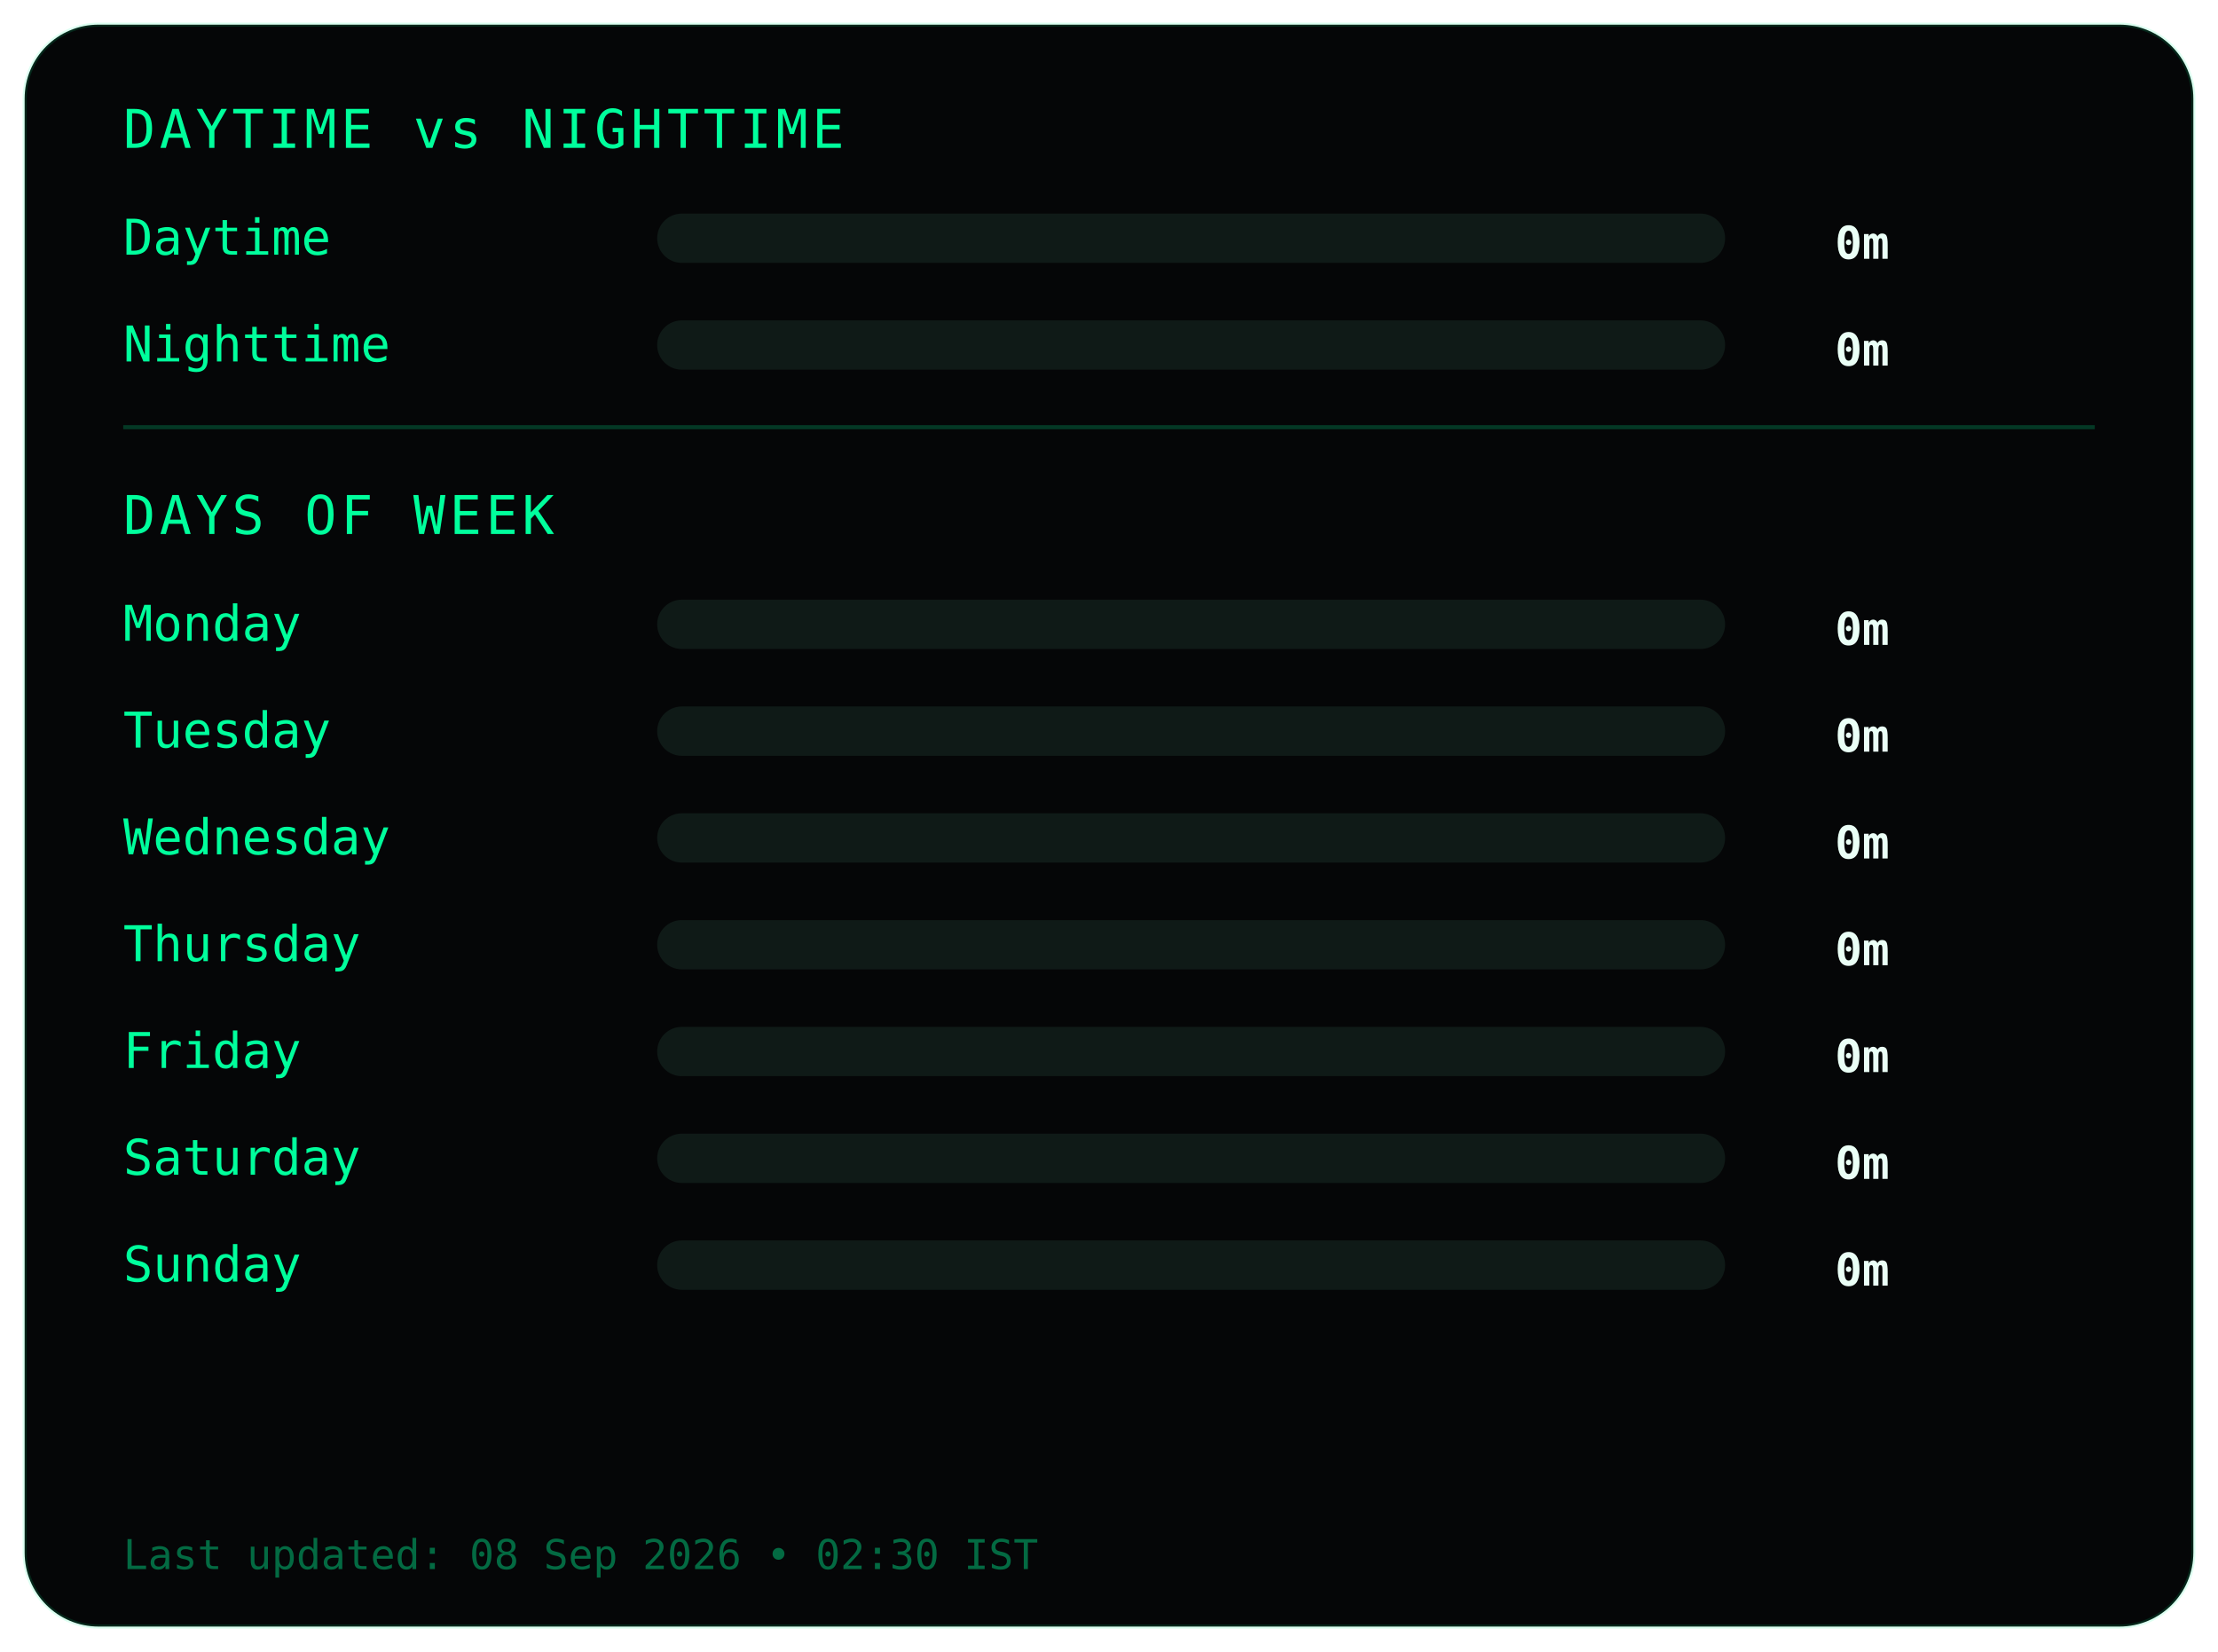
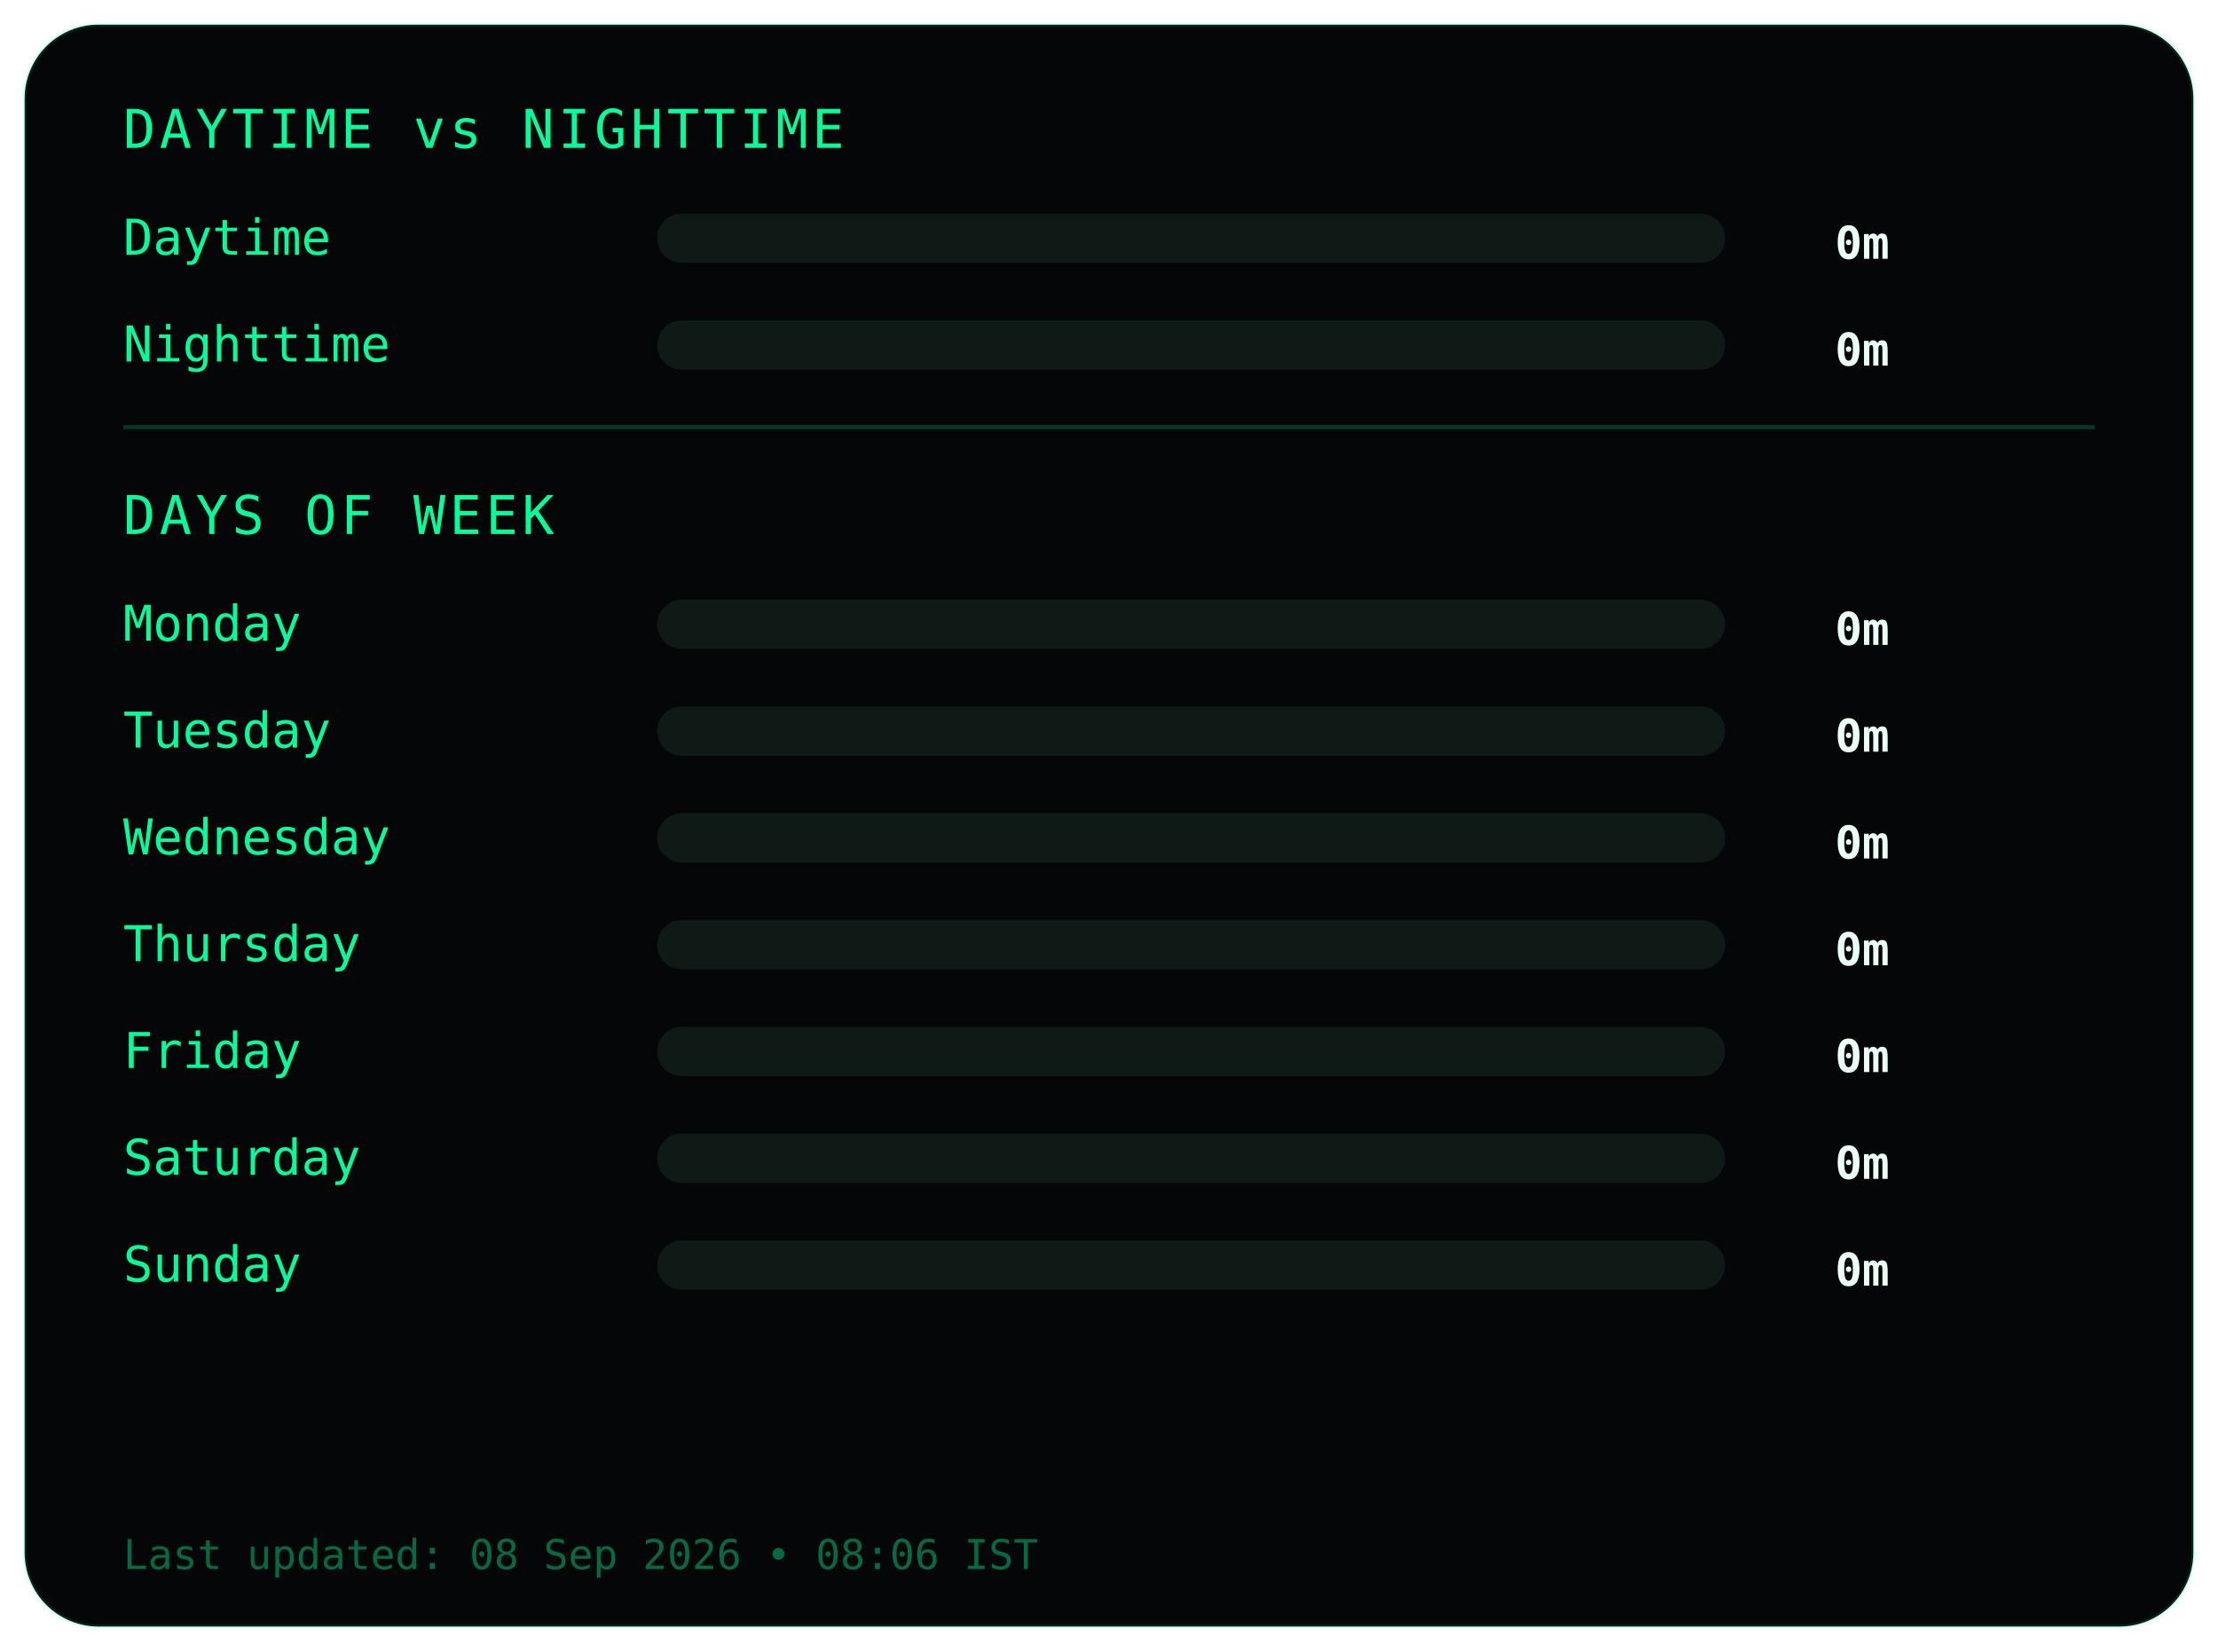
<svg xmlns="http://www.w3.org/2000/svg" width="540" height="402">
  <style>
.frame {
  fill:#050607;
  stroke:#00ff9c22;
  stroke-width:1;
}
.title {
  fill:#00ff9c;
  font-family:monospace;
  font-size:13px;
  letter-spacing:1px;
}
.label {
  fill:#00ff9c;
  font-family:monospace;
  font-size:12px;
}
.value {
  fill:#eafff6;
  font-family:monospace;
  font-size:11px;
  font-weight:bold;
  text-anchor:end;
}
.bar-bg { fill:#0f1a17; }
.bar { fill:#00ff9c; }
.divider { stroke:#00ff9c33; }
.footer {
  fill:#00ff9c66;
  font-family:monospace;
  font-size:10px;
}
</style>
  <rect class="frame" x="6" y="6" rx="18" width="528" height="390" />
  <text class="title" x="30" y="36">DAYTIME vs NIGHTTIME</text>
  <text class="label" x="30" y="62">Daytime</text>
  <rect class="bar-bg" x="160" y="52" width="260" height="12" rx="6" />
  <rect class="bar" x="160" y="52" width="0" height="12" rx="6" />
  <text class="value" x="460" y="63">0m</text>
  <text class="label" x="30" y="88">Nighttime</text>
  <rect class="bar-bg" x="160" y="78" width="260" height="12" rx="6" />
  <rect class="bar" x="160" y="78" width="0" height="12" rx="6" />
  <text class="value" x="460" y="89">0m</text>
  <line class="divider" x1="30" y1="104" x2="510" y2="104" />
  <text class="title" x="30" y="130">DAYS OF WEEK</text>
  <text class="label" x="30" y="156">Monday</text>
  <rect class="bar-bg" x="160" y="146" width="260" height="12" rx="6" />
  <rect class="bar" x="160" y="146" width="0" height="12" rx="6" />
  <text class="value" x="460" y="157">0m</text>
  <text class="label" x="30" y="182">Tuesday</text>
  <rect class="bar-bg" x="160" y="172" width="260" height="12" rx="6" />
  <rect class="bar" x="160" y="172" width="0" height="12" rx="6" />
  <text class="value" x="460" y="183">0m</text>
  <text class="label" x="30" y="208">Wednesday</text>
  <rect class="bar-bg" x="160" y="198" width="260" height="12" rx="6" />
  <rect class="bar" x="160" y="198" width="0" height="12" rx="6" />
  <text class="value" x="460" y="209">0m</text>
  <text class="label" x="30" y="234">Thursday</text>
  <rect class="bar-bg" x="160" y="224" width="260" height="12" rx="6" />
  <rect class="bar" x="160" y="224" width="0" height="12" rx="6" />
  <text class="value" x="460" y="235">0m</text>
  <text class="label" x="30" y="260">Friday</text>
  <rect class="bar-bg" x="160" y="250" width="260" height="12" rx="6" />
  <rect class="bar" x="160" y="250" width="0" height="12" rx="6" />
  <text class="value" x="460" y="261">0m</text>
  <text class="label" x="30" y="286">Saturday</text>
  <rect class="bar-bg" x="160" y="276" width="260" height="12" rx="6" />
  <rect class="bar" x="160" y="276" width="0" height="12" rx="6" />
  <text class="value" x="460" y="287">0m</text>
  <text class="label" x="30" y="312">Sunday</text>
  <rect class="bar-bg" x="160" y="302" width="260" height="12" rx="6" />
  <rect class="bar" x="160" y="302" width="0" height="12" rx="6" />
  <text class="value" x="460" y="313">0m</text>
  <text class="footer" x="30" y="382">
- Last updated: 08 Sep 2026 • 02:30 IST
+ Last updated: 08 Sep 2026 • 08:06 IST
</text>
</svg>
